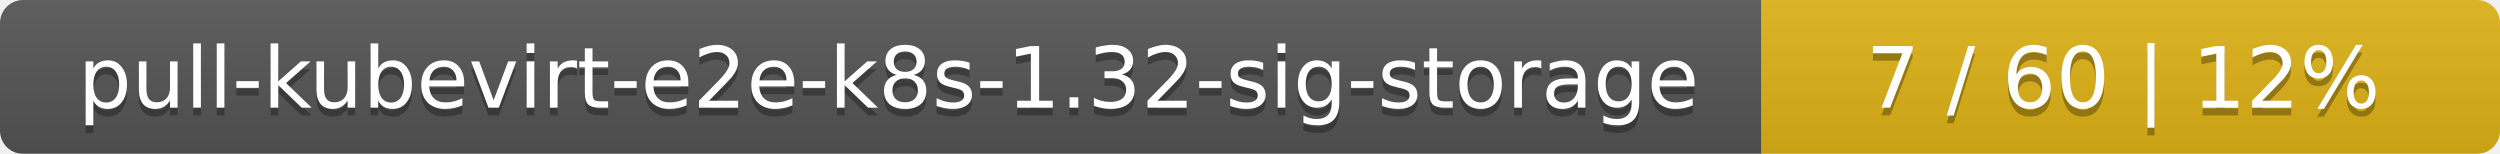
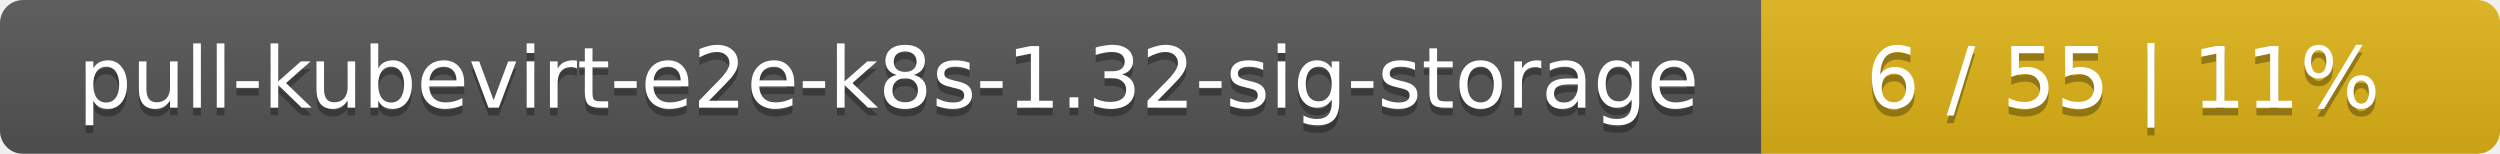
<svg xmlns="http://www.w3.org/2000/svg" width="325" height="20">
  <linearGradient id="smooth" x2="0" y2="100%">
    <stop offset="0" stop-color="#bbb" stop-opacity=".1" />
    <stop offset="1" stop-opacity=".1" />
  </linearGradient>
  <mask id="round">
    <rect width="325" height="20" rx="3" fill="#fff" />
  </mask>
  <g mask="url(#round)">
    <rect width="229" height="20" fill="#555" />
    <rect x="229" width="96" height="20" fill="#dfb317" />
    <rect width="325" height="20" fill="url(#smooth)" />
  </g>
  <g fill="#fff" text-anchor="middle" font-family="DejaVu Sans,Verdana,Geneva,sans-serif" font-size="11">
    <text x="115.5" y="15" fill="#010101" fill-opacity=".3">pull-kubevirt-e2e-k8s-1.32-sig-storage</text>
    <text x="115.5" y="14">pull-kubevirt-e2e-k8s-1.32-sig-storage</text>
-     <text x="276" y="15" fill="#010101" fill-opacity=".3">7 / 60    |    12%</text>
-     <text x="276" y="14">7 / 60    |    12%</text>
+     <text x="276" y="15" fill="#010101" fill-opacity=".3">6 / 55    |    11%</text>
+     <text x="276" y="14">6 / 55    |    11%</text>
  </g>
</svg>
